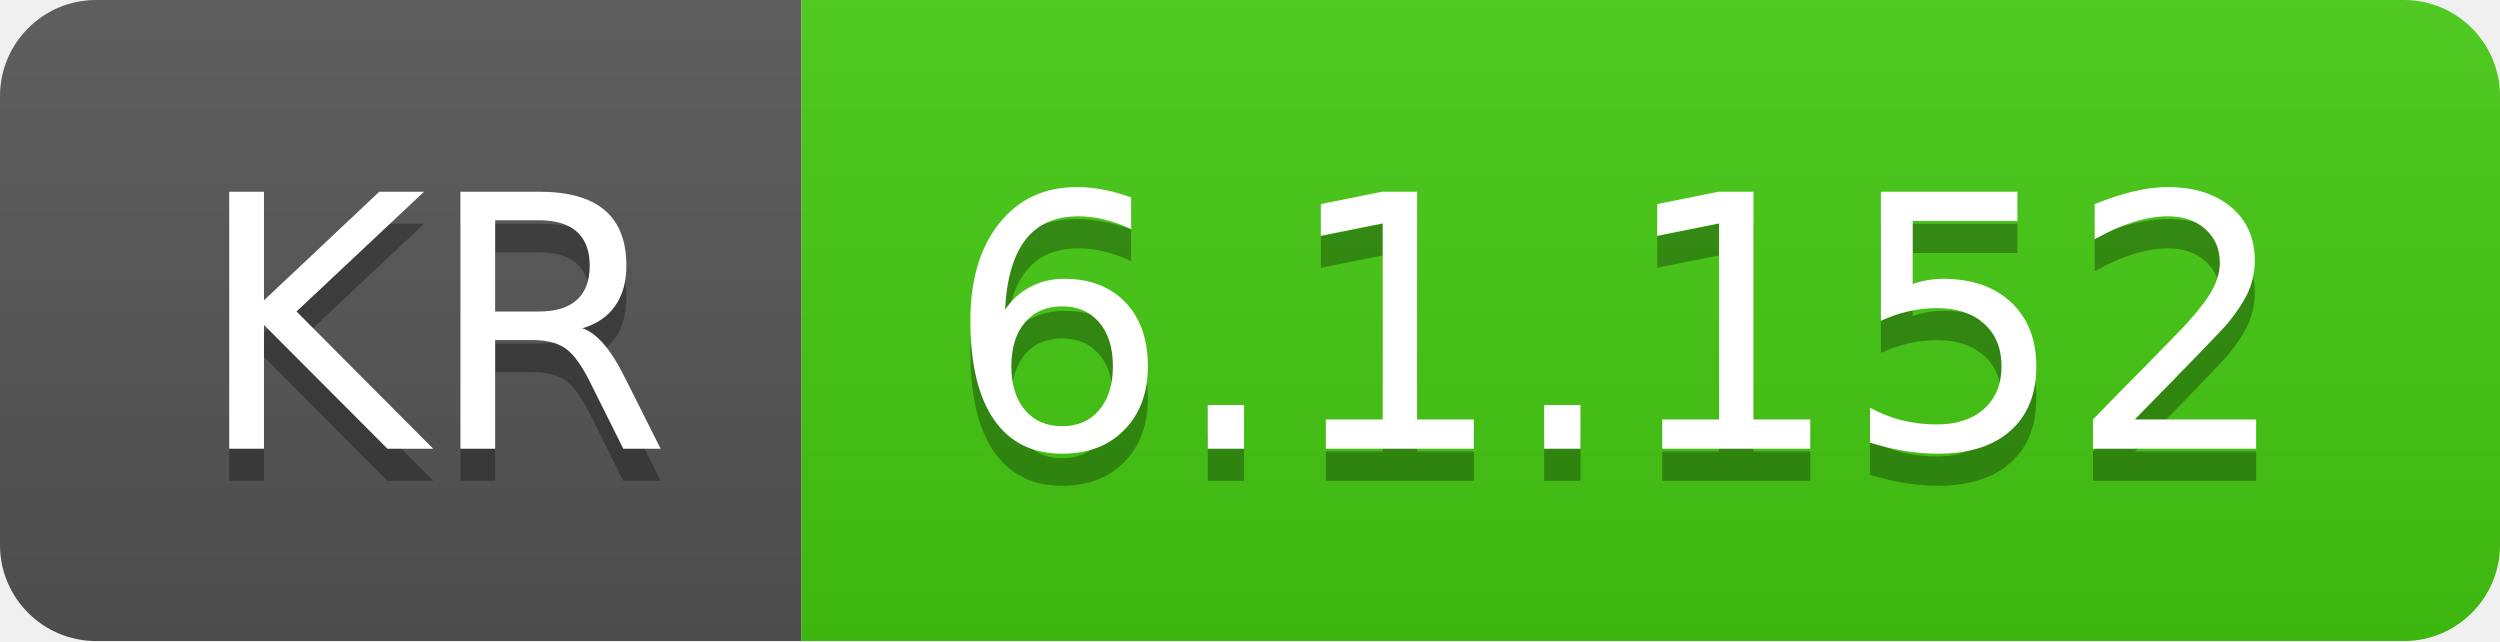
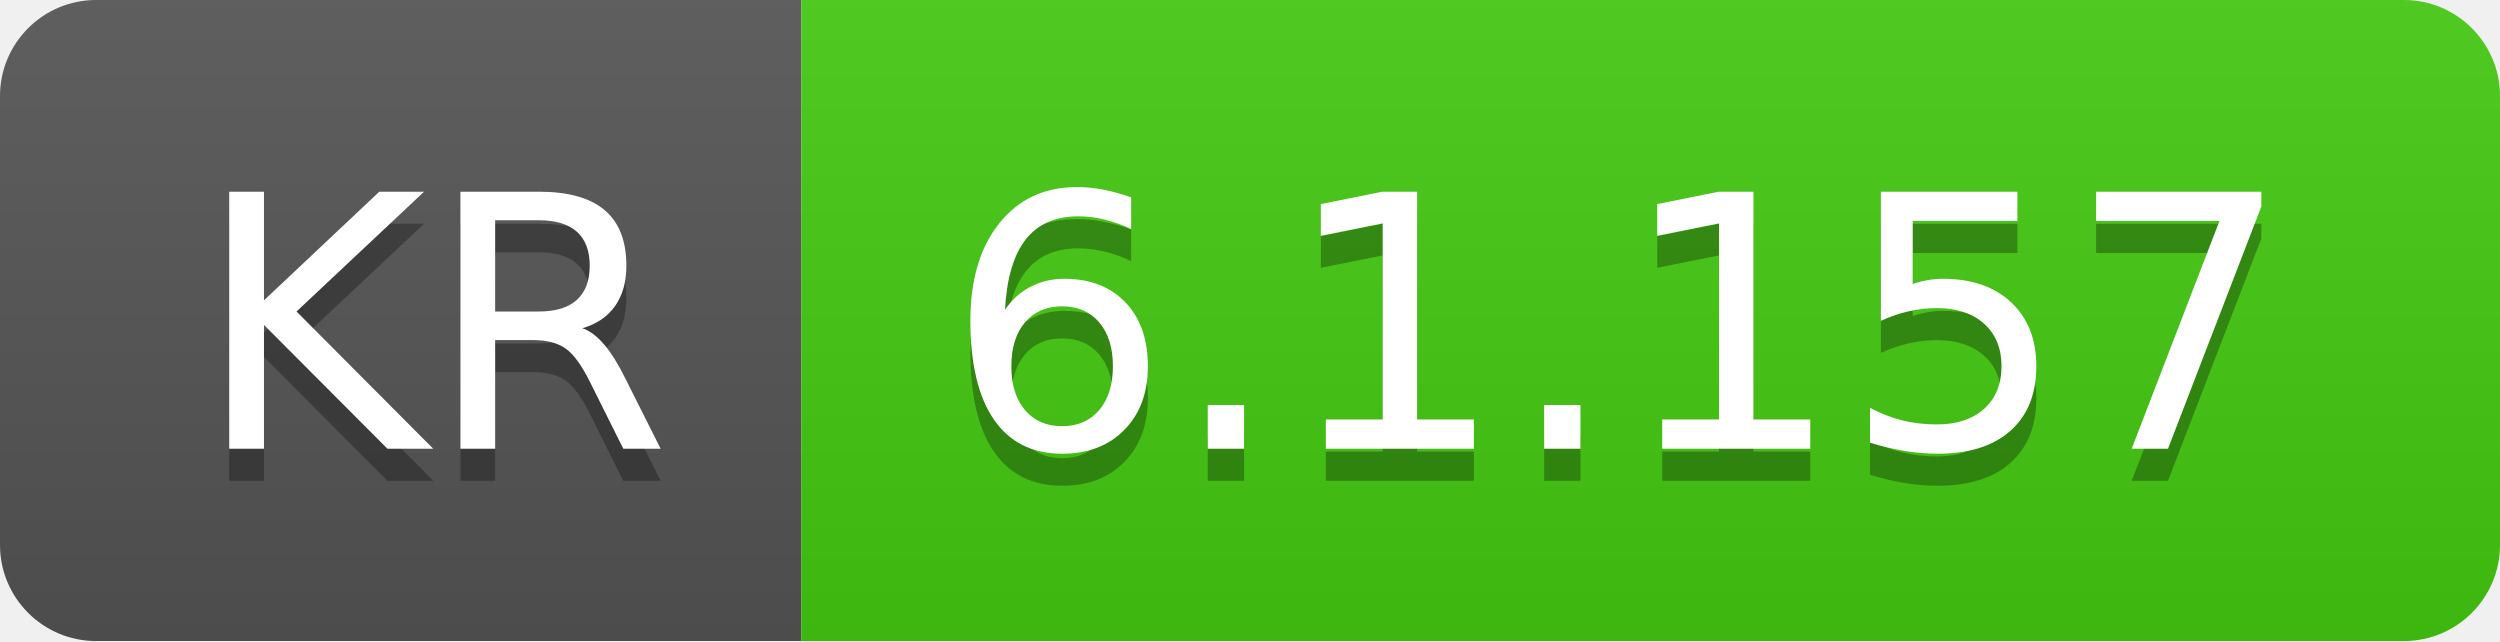
- <svg xmlns="http://www.w3.org/2000/svg" width="78" height="20" role="img" aria-label="KR: 6.1.152">
+ <svg xmlns="http://www.w3.org/2000/svg" width="78" height="20" role="img" aria-label="KR: 6.1.157">
  <linearGradient id="s" x2="0" y2="100%">
    <stop offset="0" stop-color="#bbb" stop-opacity=".1" />
    <stop offset="1" stop-opacity=".1" />
  </linearGradient>
  <clipPath id="r">
    <rect width="78" height="20" rx="3" fill="#fff" />
  </clipPath>
  <g clip-path="url(#r)">
    <rect width="25" height="20" fill="#555" />
    <rect x="25" width="53" height="20" fill="#4c1" />
    <rect width="78" height="20" fill="url(#s)" />
  </g>
  <g fill="#fff" text-anchor="middle" font-family="Verdana,Geneva,DejaVu Sans,sans-serif" text-rendering="geometricPrecision" font-size="110">
    <text aria-hidden="true" x="135" y="150" fill="#010101" fill-opacity=".3" transform="scale(.1)" textLength="150">KR</text>
    <text x="135" y="140" transform="scale(.1)" fill="#fff" textLength="150">KR</text>
-     <text aria-hidden="true" x="505" y="150" fill="#010101" fill-opacity=".3" transform="scale(.1)" textLength="430">6.1.152</text>
-     <text x="505" y="140" transform="scale(.1)" fill="#fff" textLength="430">6.1.152</text>
+     <text aria-hidden="true" x="505" y="150" fill="#010101" fill-opacity=".3" transform="scale(.1)" textLength="430">6.1.157</text>
+     <text x="505" y="140" transform="scale(.1)" fill="#fff" textLength="430">6.1.157</text>
  </g>
</svg>
